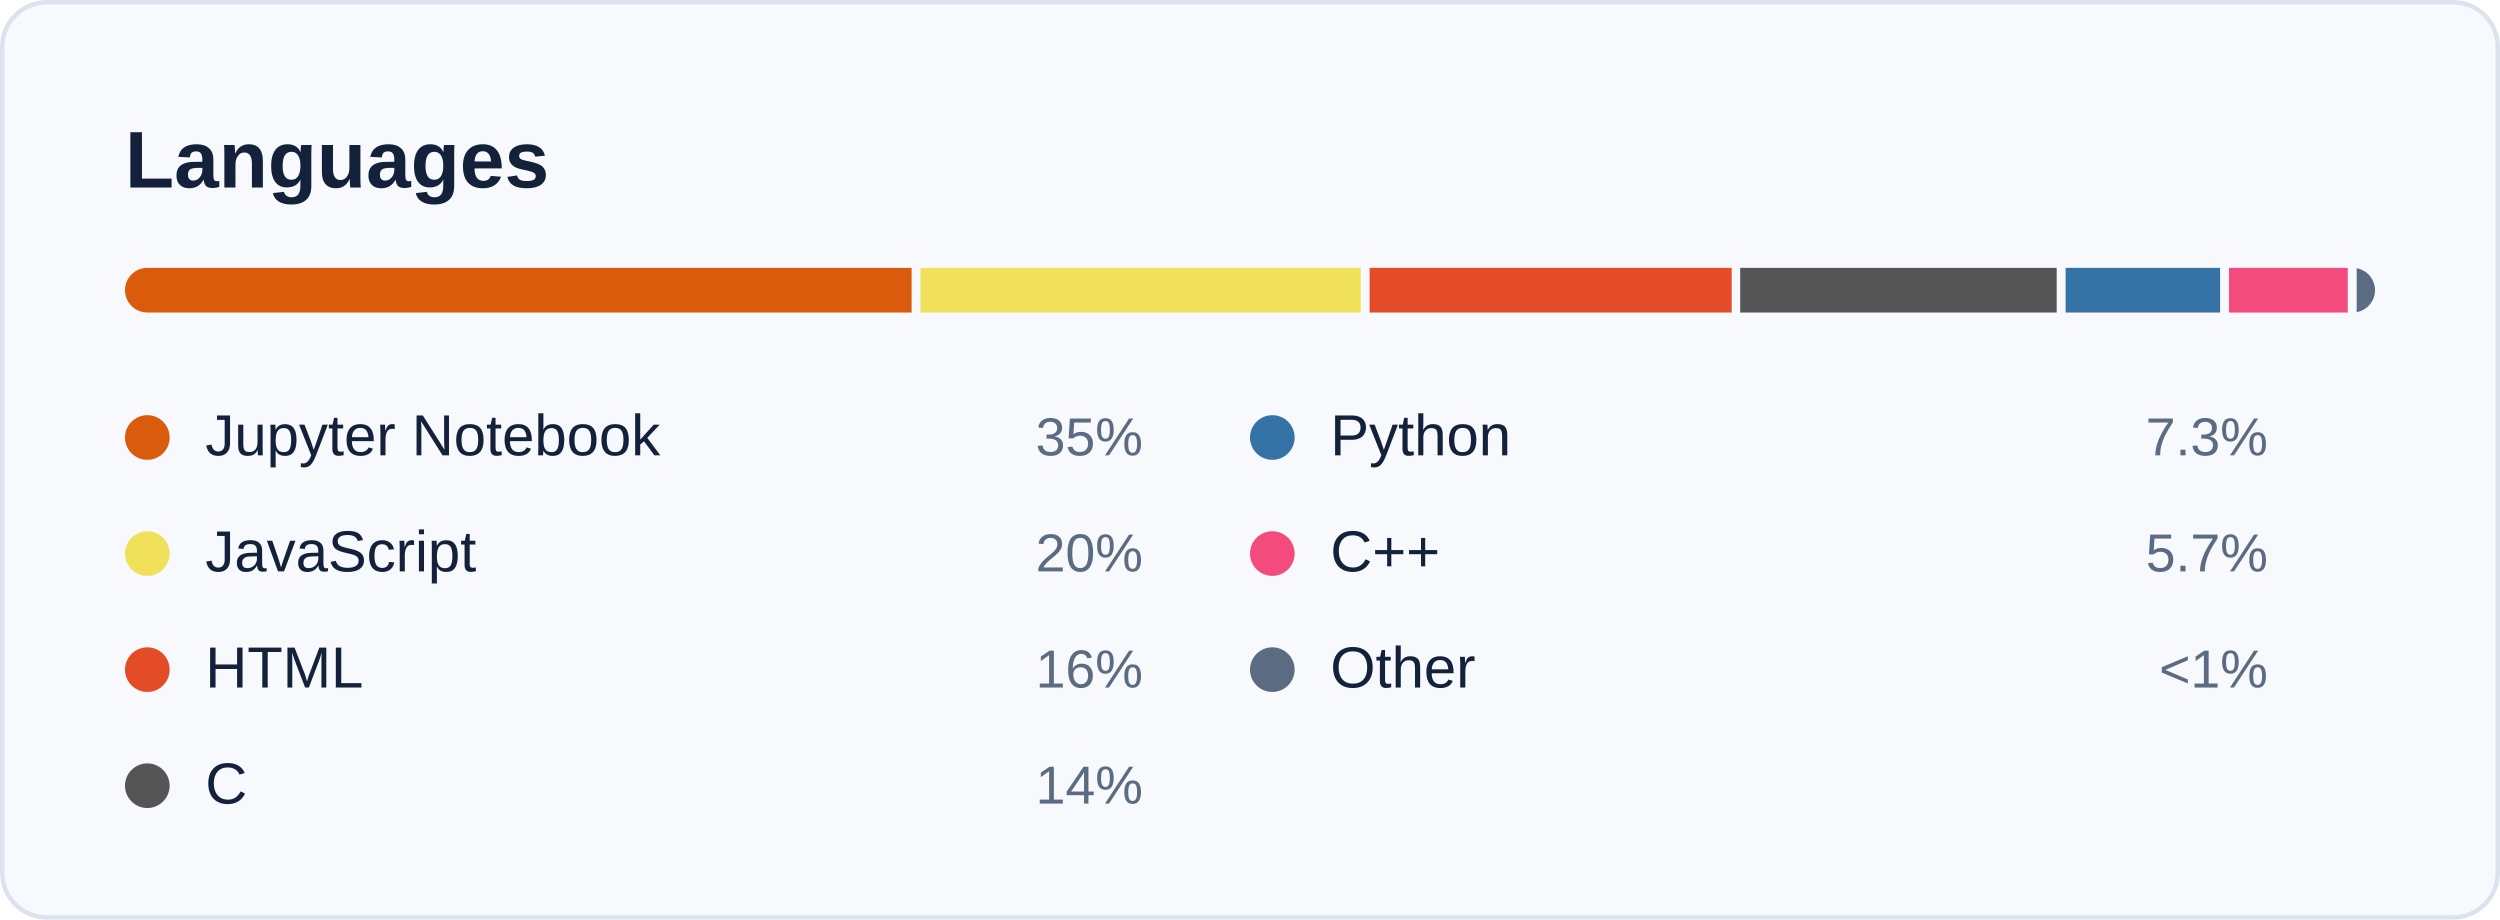
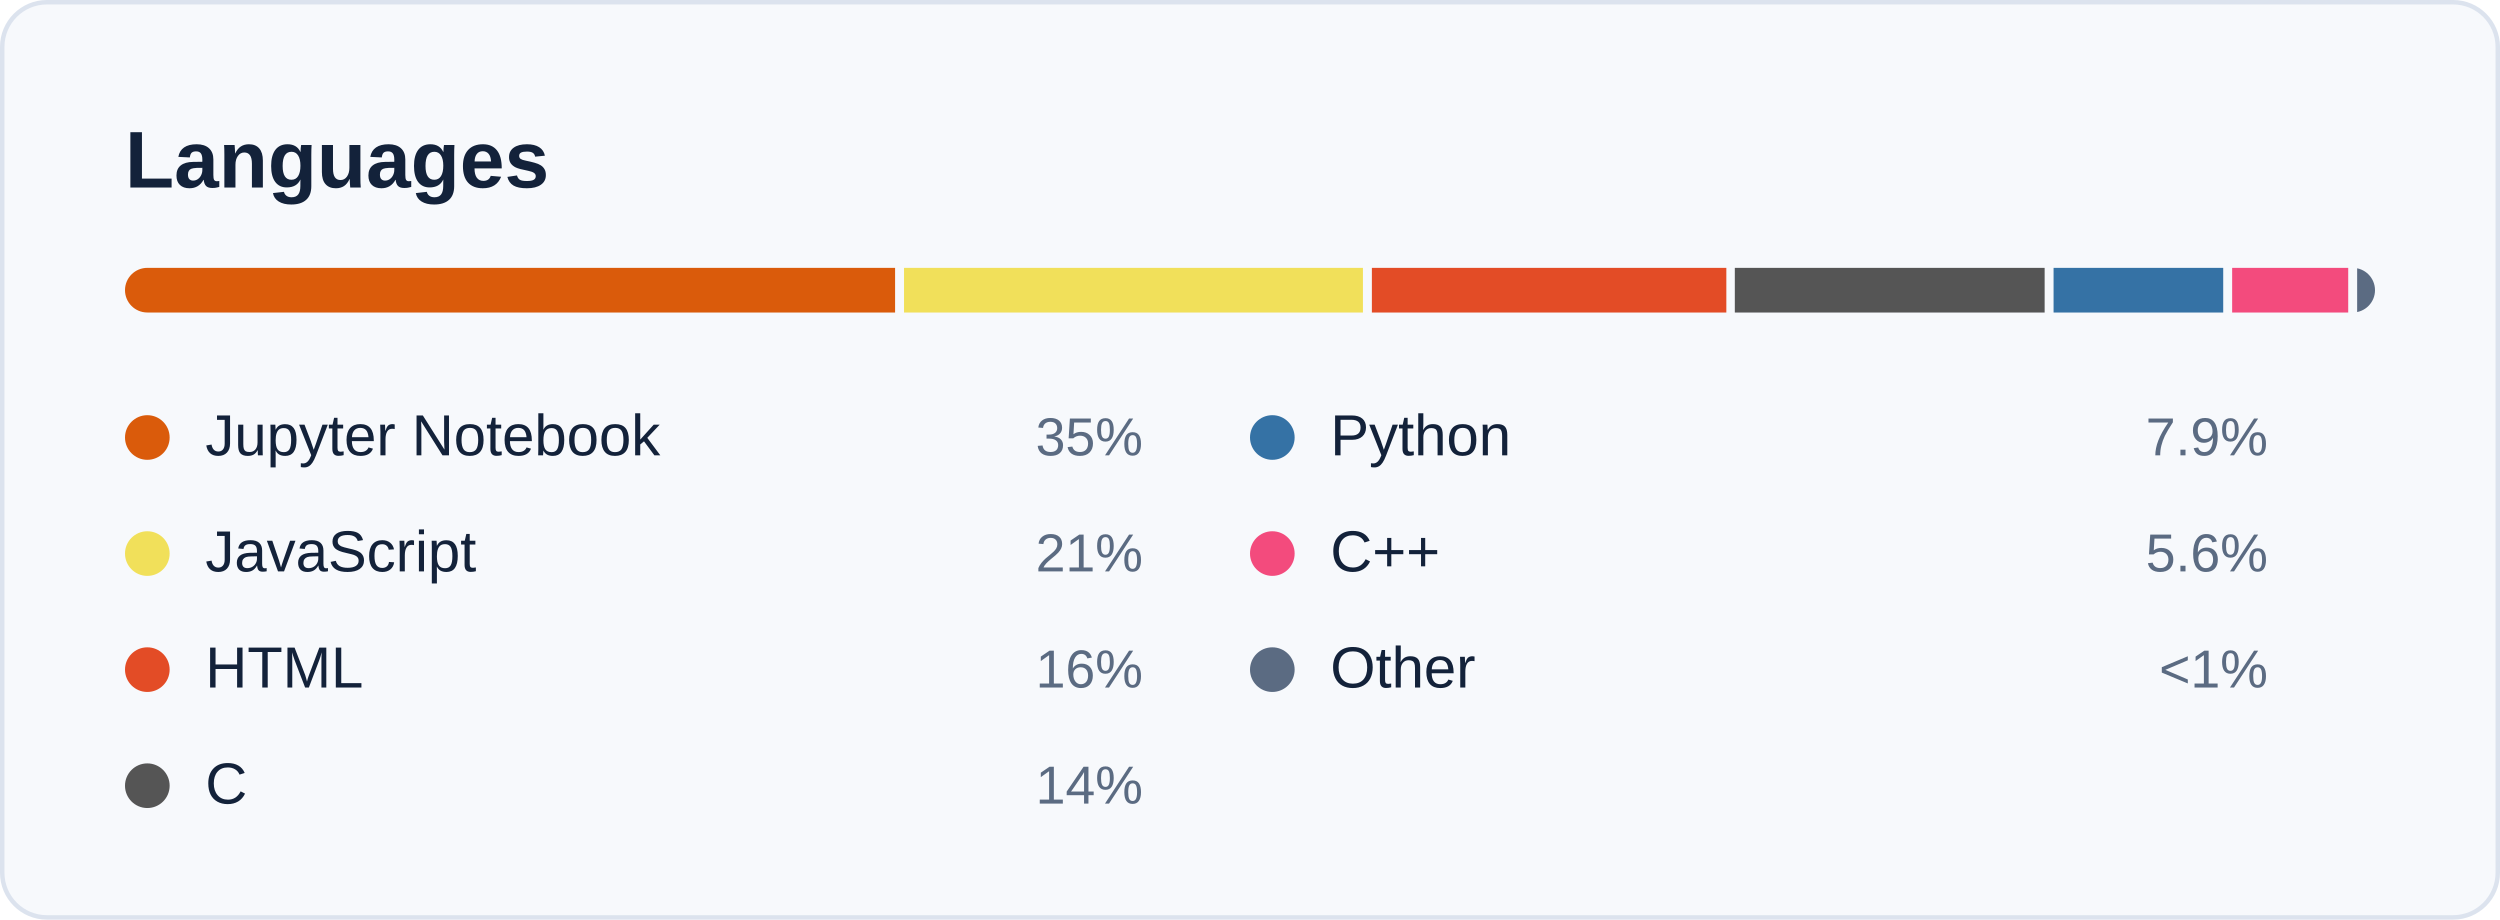
<svg xmlns="http://www.w3.org/2000/svg" width="560" height="206" viewBox="0 0 560 206" role="img" aria-labelledby="card-title">
  <style>
    text { font-family: -apple-system, BlinkMacSystemFont, 'Segoe UI', 'Helvetica Neue', Arial, sans-serif; font-variant-numeric: tabular-nums; }
    .title { font-size: 18px; font-weight: 600; fill: #13223A; }
    .sub { font-size: 12px; fill: #5B6B82; }
    .num { font-size: 22px; font-weight: 600; fill: #13223A; }
    .big { font-size: 28px; font-weight: 600; fill: #13223A; }
    .label { font-size: 12px; fill: #5B6B82; }
    .small { font-size: 11px; fill: #5B6B82; }
    .item { font-size: 13px; fill: #13223A; }
  </style>
  <rect x="0.5" y="0.5" width="559" height="205" rx="10" fill="#F7F9FC" stroke="#DCE3EE" />
  <text class="title" x="28" y="42">Languages</text>
  <clipPath id="bar">
    <rect x="28" y="60" width="504" height="10" rx="5" />
  </clipPath>
  <g clip-path="url(#bar)">
-     <rect x="28.0" y="60" width="176.2" height="10" fill="#DA5B0B" />
-     <rect x="206.2" y="60" width="98.6" height="10" fill="#f1e05a" />
-     <rect x="306.8" y="60" width="81.1" height="10" fill="#e34c26" />
-     <rect x="389.8" y="60" width="70.9" height="10" fill="#555555" />
-     <rect x="462.7" y="60" width="34.6" height="10" fill="#3572A5" />
-     <rect x="499.3" y="60" width="26.6" height="10" fill="#f34b7d" />
-     <rect x="527.9" y="60" width="4.1" height="10" fill="#5B6B82" />
+     <rect x="28.0" y="60" width="172.5" height="10" fill="#DA5B0B" />
+     <rect x="202.5" y="60" width="102.8" height="10" fill="#f1e05a" />
+     <rect x="307.3" y="60" width="79.4" height="10" fill="#e34c26" />
+     <rect x="388.6" y="60" width="69.4" height="10" fill="#555555" />
+     <rect x="460.0" y="60" width="38.0" height="10" fill="#3572A5" />
+     <rect x="500.0" y="60" width="26.0" height="10" fill="#f34b7d" />
+     <rect x="528.0" y="60" width="4.0" height="10" fill="#5B6B82" />
  </g>
  <circle cx="33" cy="98" r="5" fill="#DA5B0B" />
  <text class="item" x="46" y="102">Jupyter Notebook</text>
  <text class="label" x="256" y="102" text-anchor="end">35%</text>
  <circle cx="33" cy="124" r="5" fill="#f1e05a" />
  <text class="item" x="46" y="128">JavaScript</text>
-   <text class="label" x="256" y="128" text-anchor="end">20%</text>
+   <text class="label" x="256" y="128" text-anchor="end">21%</text>
  <circle cx="33" cy="150" r="5" fill="#e34c26" />
  <text class="item" x="46" y="154">HTML</text>
  <text class="label" x="256" y="154" text-anchor="end">16%</text>
  <circle cx="33" cy="176" r="5" fill="#555555" />
  <text class="item" x="46" y="180">C</text>
  <text class="label" x="256" y="180" text-anchor="end">14%</text>
  <circle cx="285" cy="98" r="5" fill="#3572A5" />
  <text class="item" x="298" y="102">Python</text>
-   <text class="label" x="508" y="102" text-anchor="end">7.3%</text>
+   <text class="label" x="508" y="102" text-anchor="end">7.9%</text>
  <circle cx="285" cy="124" r="5" fill="#f34b7d" />
  <text class="item" x="298" y="128">C++</text>
-   <text class="label" x="508" y="128" text-anchor="end">5.7%</text>
+   <text class="label" x="508" y="128" text-anchor="end">5.6%</text>
  <circle cx="285" cy="150" r="5" fill="#5B6B82" />
  <text class="item" x="298" y="154">Other</text>
  <text class="label" x="508" y="154" text-anchor="end">&lt;1%</text>
</svg>
